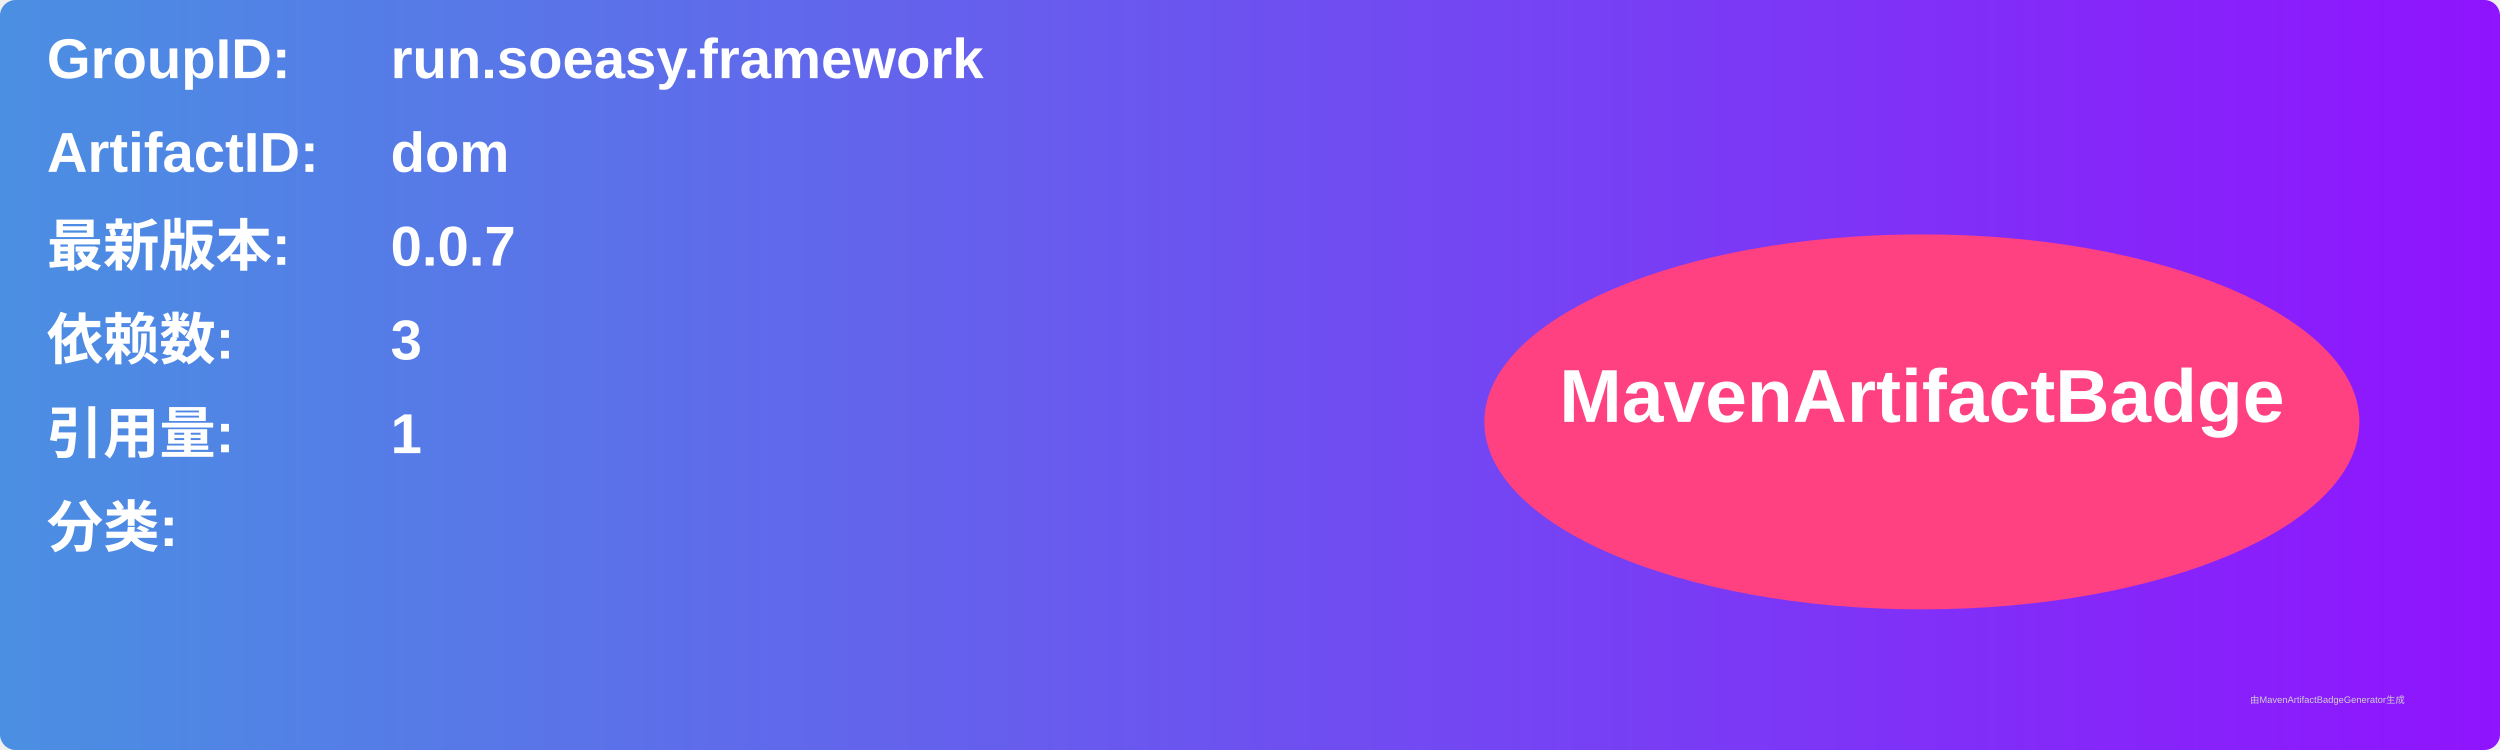
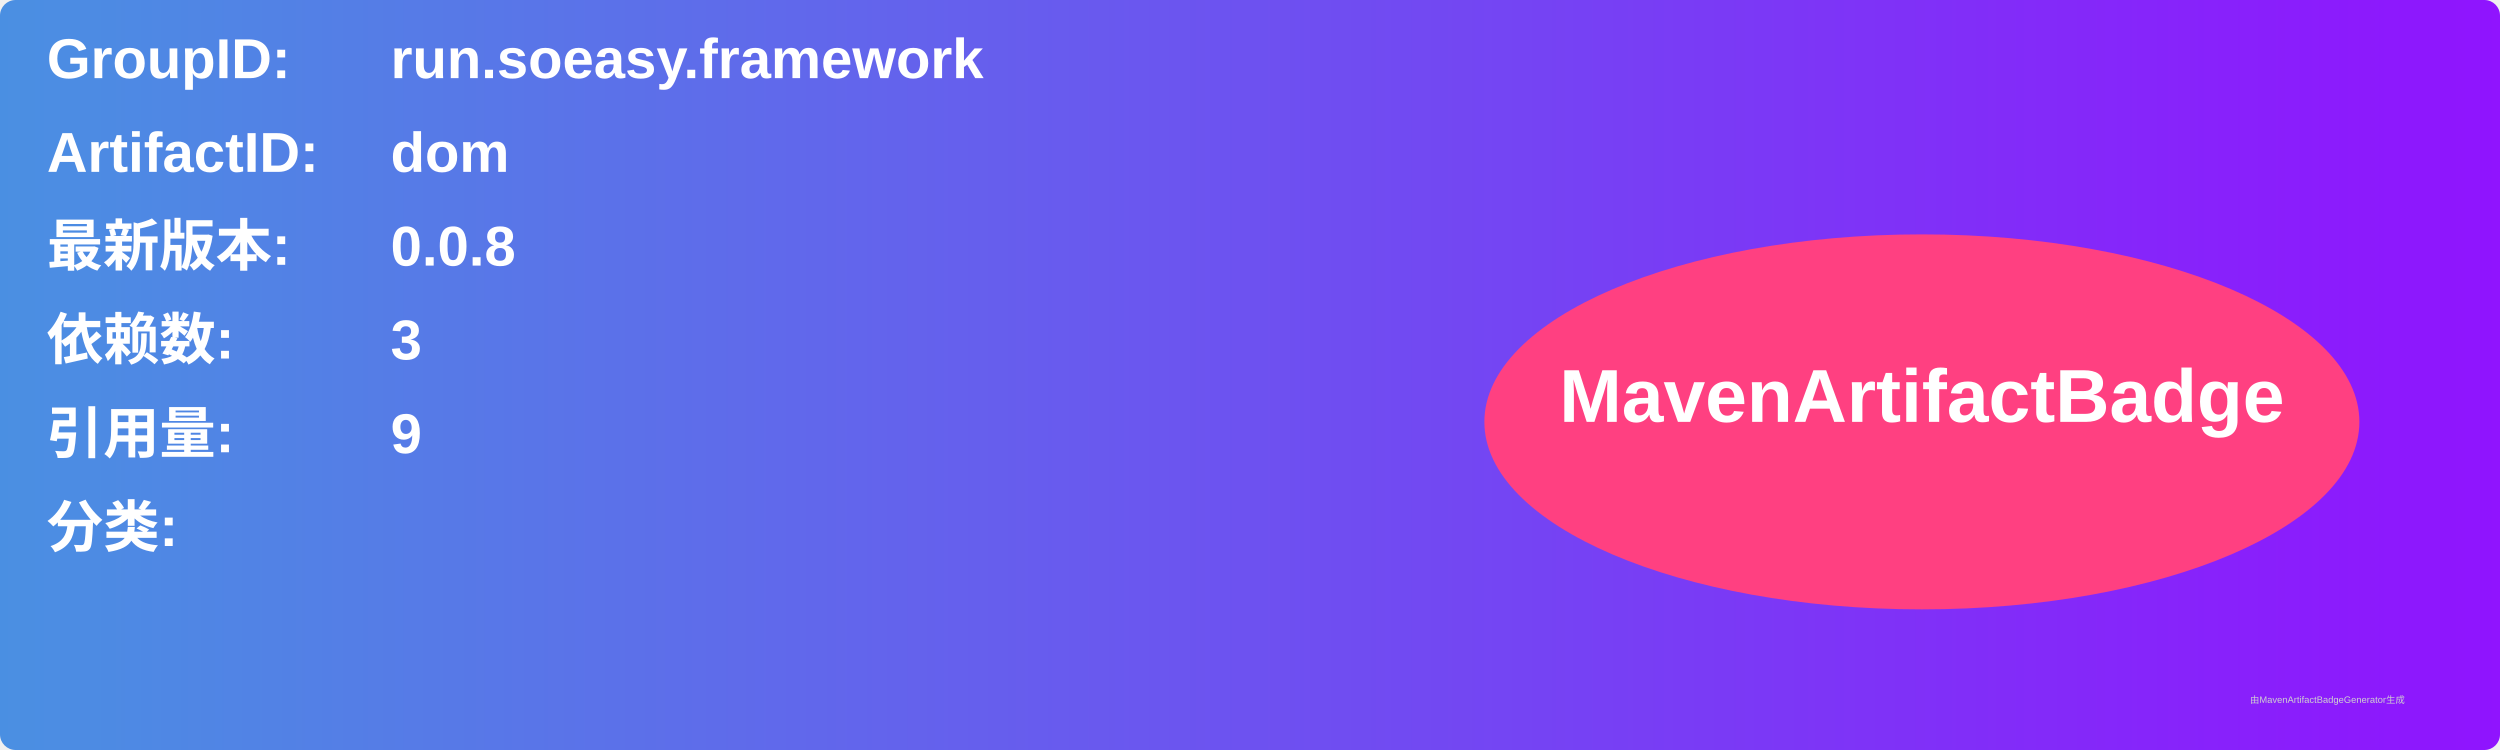
<svg xmlns="http://www.w3.org/2000/svg" width="800" height="240" viewBox="0 0 800 240">
  <linearGradient id="grad" x1="0%" y1="0%" x2="100%" y2="0%">
    <stop offset="0%" stop-color="#4a90e2" />
    <stop offset="100%" stop-color="#9013fe" />
  </linearGradient>
  <rect width="100%" height="100%" rx="5" ry="5" fill="url(#grad)" />
  <g transform="translate(15, 15)">
    <text x="0" y="10" font-family="Arial" font-size="18" fill="white" font-weight="bold" width="260">GroupID:</text>
    <text x="110" y="10" font-family="Arial" font-size="18" fill="white" font-weight="bold" width="460">run.soeasy.framework</text>
    <text x="0" y="40" font-family="Arial" font-size="18" fill="white" font-weight="bold" width="260">ArtifactID:</text>
    <text x="110" y="40" font-family="Arial" font-size="18" fill="white" font-weight="bold" width="460">dom</text>
    <text x="0" y="70" font-family="Arial" font-size="18" fill="white" font-weight="bold">最新版本:</text>
    <text x="110" y="70" font-family="Arial" font-size="18" fill="white" font-weight="bold">
-       <tspan font-weight="bold">0.0.7</tspan>
+       <tspan font-weight="bold">0.0.8</tspan>
    </text>
    <text x="0" y="100" font-family="Arial" font-size="18" fill="white" font-weight="bold">依赖数: </text>
    <text x="110" y="100" font-family="Arial" font-size="18" fill="white">
      <tspan font-weight="bold">3</tspan>
    </text>
    <text x="0" y="130" font-family="Arial" font-size="18" fill="white" font-weight="bold">引用量: </text>
    <text x="110" y="130" font-family="Arial" font-size="18" fill="white">
-       <tspan font-weight="bold">1</tspan>
+       <tspan font-weight="bold">9</tspan>
    </text>
    <text x="0" y="160" font-family="Arial" font-size="18" fill="white" font-weight="bold">分类:</text>
    <text x="10" y="190" font-family="Arial" font-size="10" fill="white">
      <tspan font-weight="bold" />
    </text>
    <ellipse cx="600" cy="120" rx="140" ry="60" fill="#ff4081" />
    <text x="600" y="120" text-anchor="middle" font-family="Arial" font-size="24" fill="white" font-weight="bold">MavenArtifactBadge</text>
  </g>
  <text x="720" y="225" font-family="Arial" font-size="3" fill="#d0d0d0">由MavenArtifactBadgeGenerator生成</text>
</svg>
